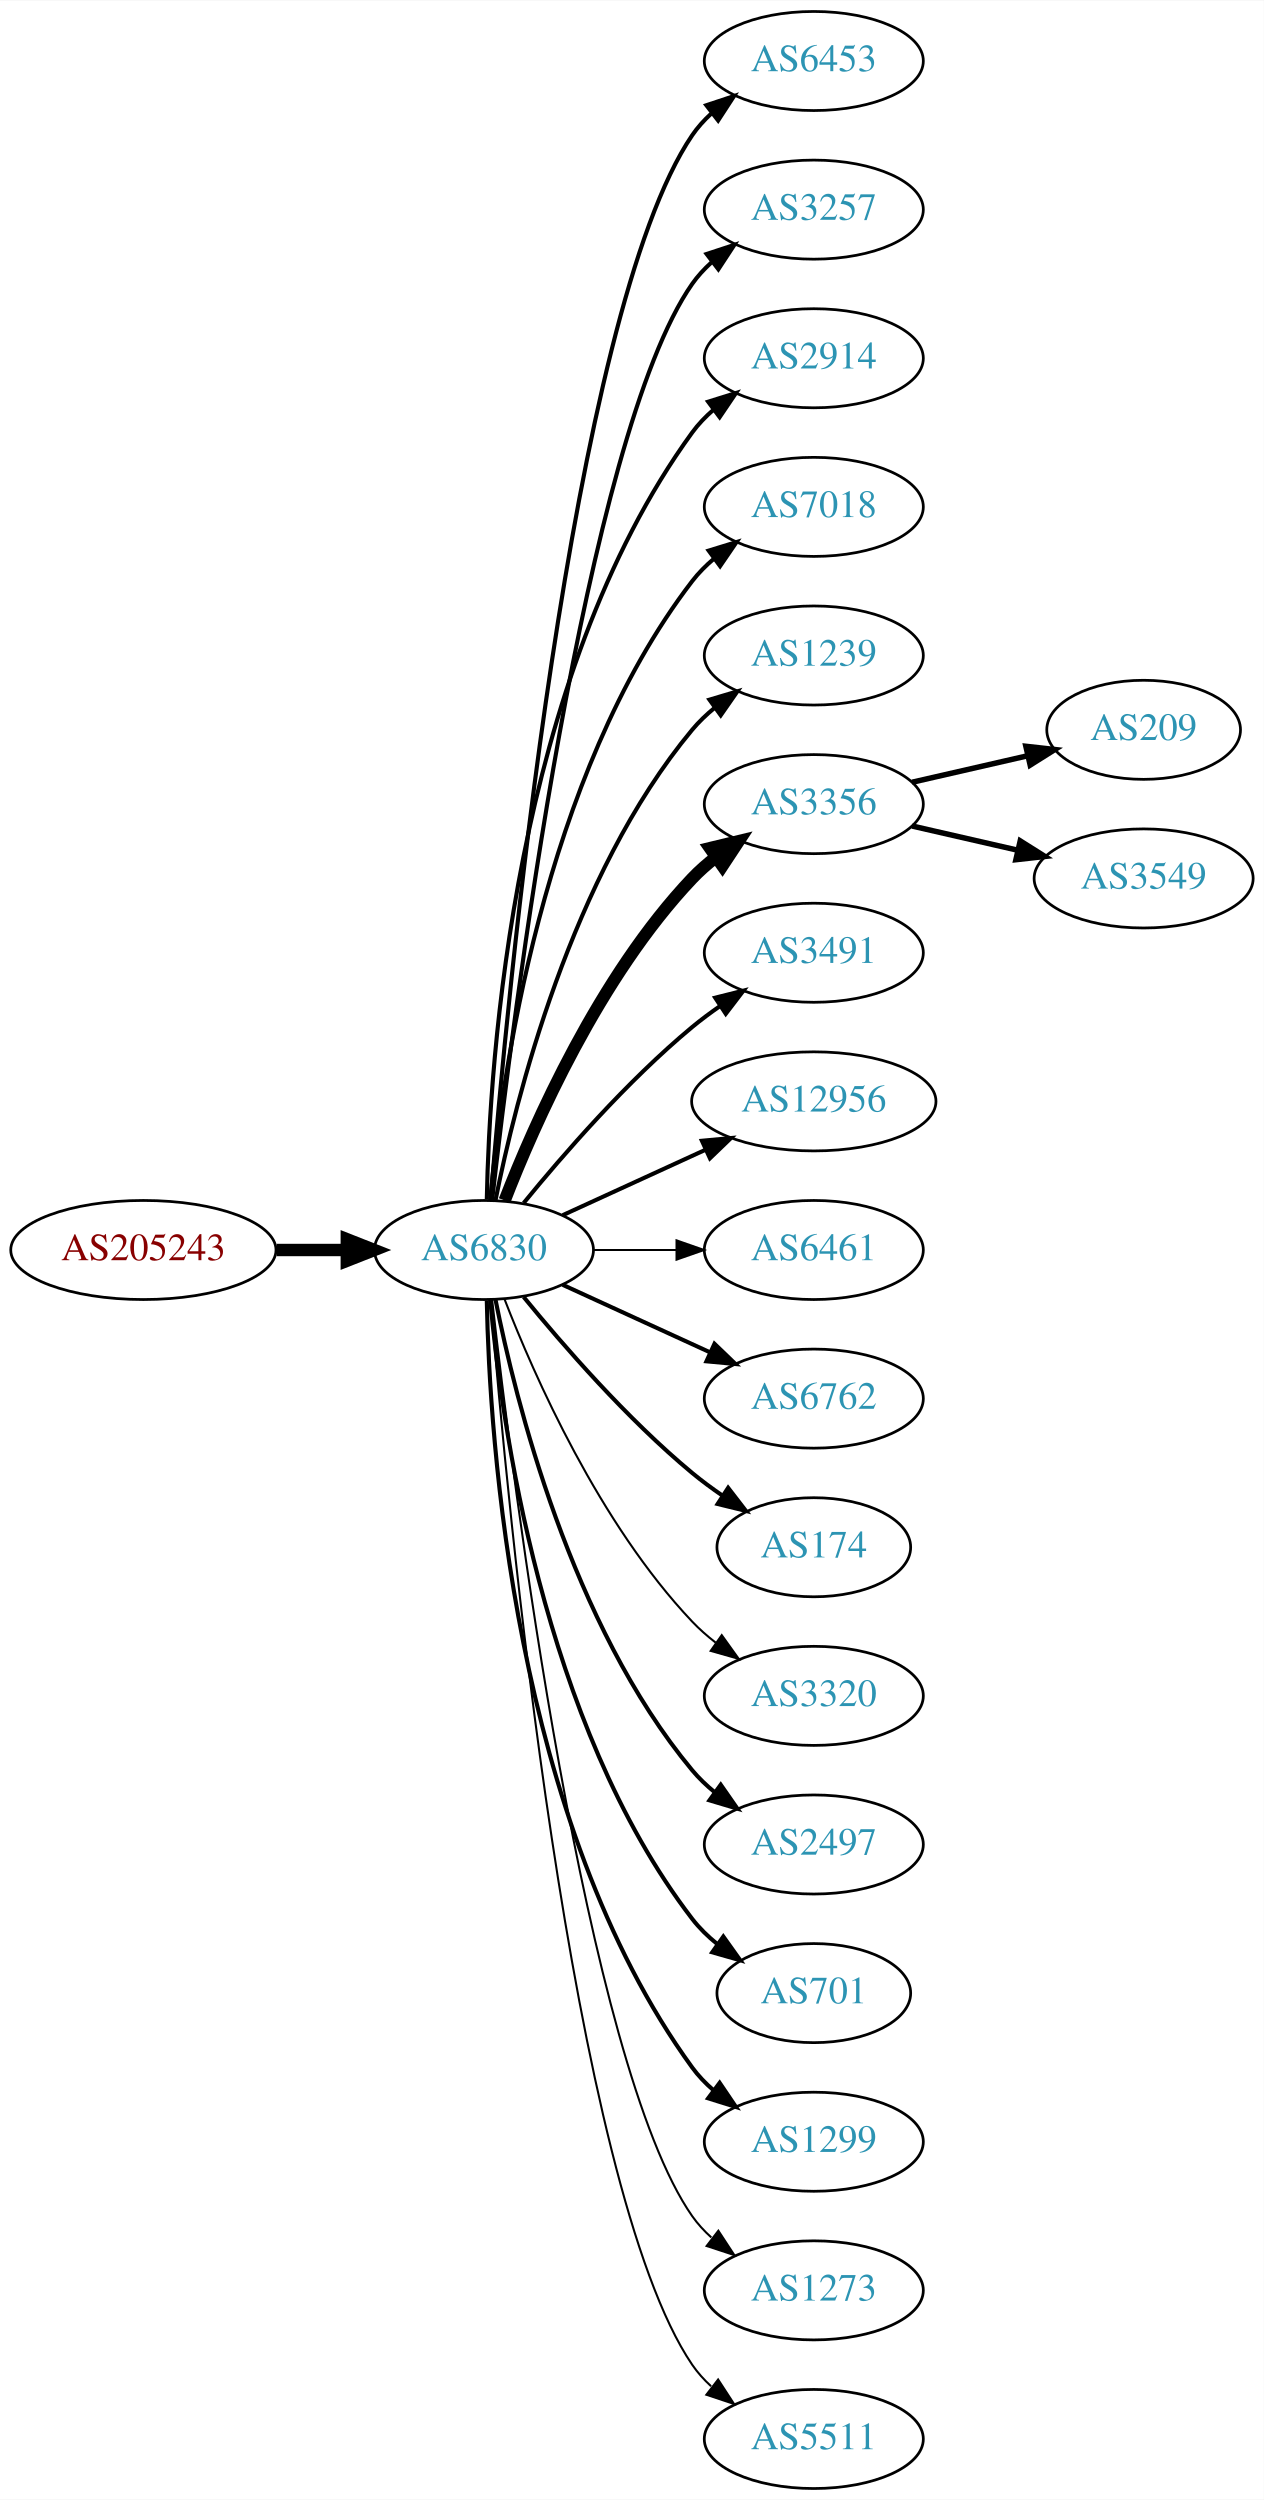
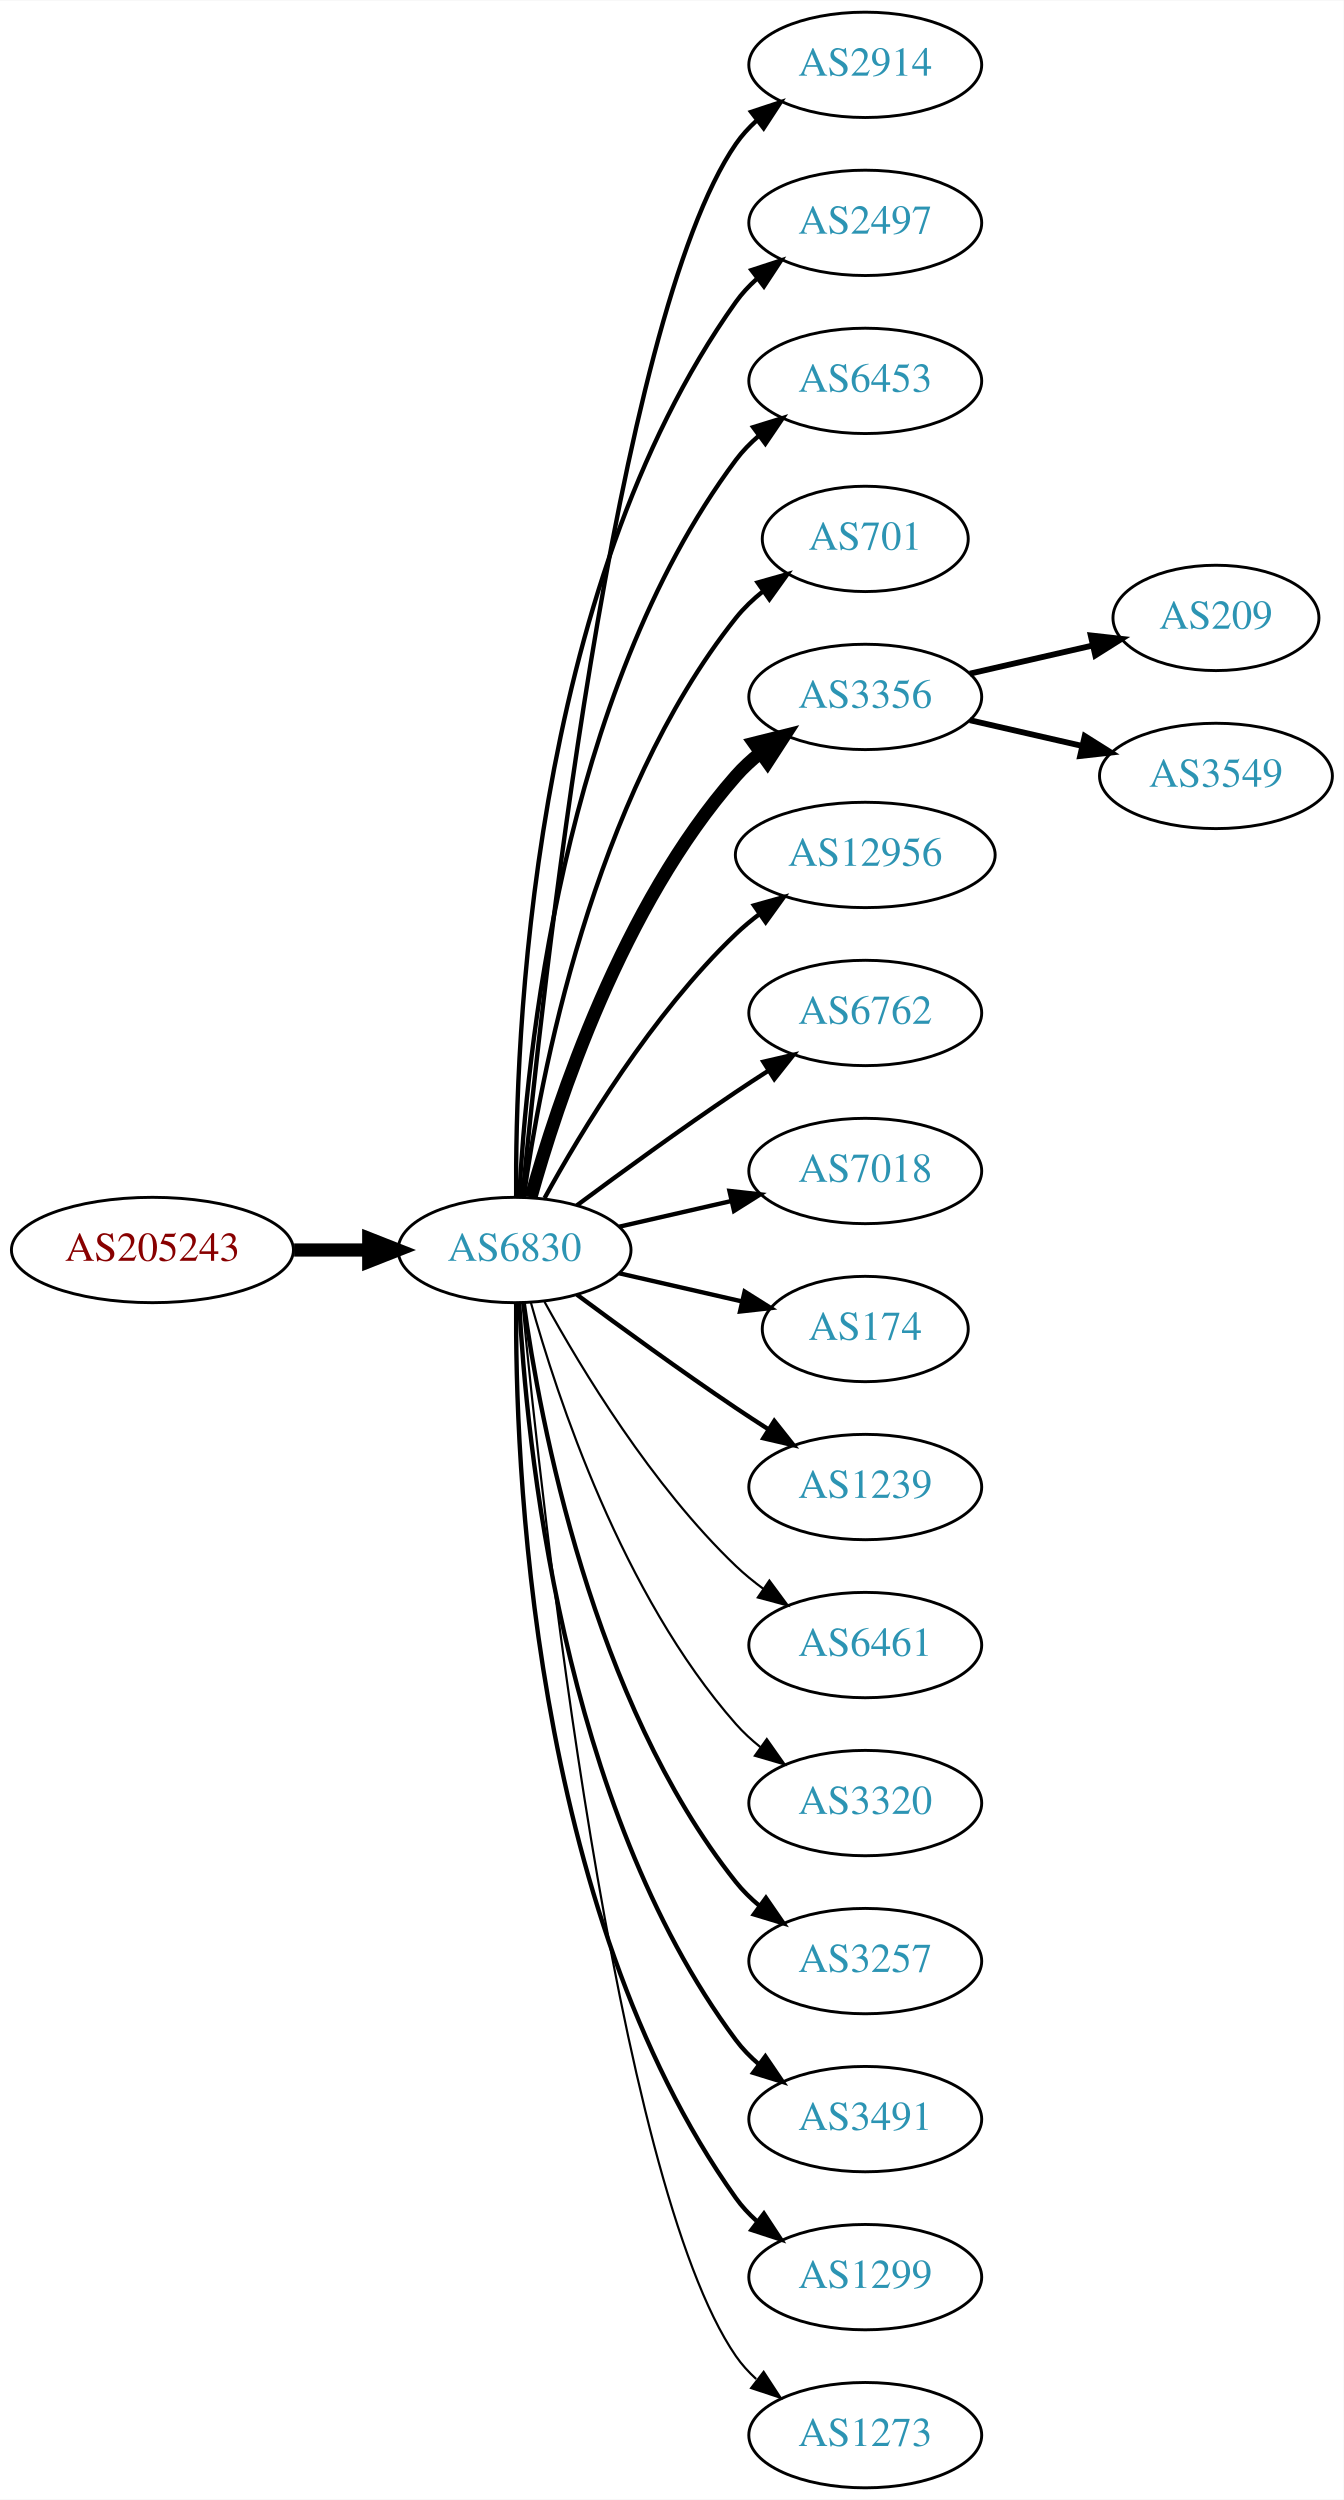
- <svg xmlns="http://www.w3.org/2000/svg" xmlns:xlink="http://www.w3.org/1999/xlink" width="459pt" height="908pt" viewBox="0.00 0.00 459.17 908.00">
-   <g id="graph0" class="graph" transform="scale(1 1) rotate(0) translate(4 904)">
-     <polygon fill="white" stroke="none" points="-4,4 -4,-904 455.17,-904 455.17,4 -4,4" />
+ <svg xmlns="http://www.w3.org/2000/svg" xmlns:xlink="http://www.w3.org/1999/xlink" width="459pt" height="854pt" viewBox="0.00 0.00 459.17 854.00">
+   <g id="graph0" class="graph" transform="scale(1 1) rotate(0) translate(4 850)">
+     <polygon fill="white" stroke="none" points="-4,4 -4,-850 455.17,-850 455.17,4 -4,4" />
    <g id="node1" class="node">
      <g id="a_node1">
        <a xlink:href="/asn/205243" xlink:title="AS205243 ~ CloudNow GmbH [AT]">
-           <ellipse fill="#ffffff" stroke="black" cx="48.096" cy="-450" rx="48.192" ry="18" />
-           <text text-anchor="middle" x="48.096" y="-446.3" font-family="Times,serif" font-size="14.00" fill="#880000">AS205243</text>
+           <ellipse fill="#ffffff" stroke="black" cx="48.096" cy="-423" rx="48.192" ry="18" />
+           <text text-anchor="middle" x="48.096" y="-419.3" font-family="Times,serif" font-size="14.00" fill="#880000">AS205243</text>
        </a>
      </g>
    </g>
    <g id="node2" class="node">
      <g id="a_node2">
        <a xlink:href="/asn/6830" xlink:title="AS6830 ~ LGI-UPC [AT]">
-           <ellipse fill="#ffffff" stroke="black" cx="171.838" cy="-450" rx="39.794" ry="18" />
-           <text text-anchor="middle" x="171.838" y="-446.3" font-family="Times,serif" font-size="14.00" fill="#2c94b3">AS6830</text>
+           <ellipse fill="#ffffff" stroke="black" cx="171.838" cy="-423" rx="39.794" ry="18" />
+           <text text-anchor="middle" x="171.838" y="-419.3" font-family="Times,serif" font-size="14.00" fill="#2c94b3">AS6830</text>
        </a>
      </g>
    </g>
    <g id="edge1" class="edge">
-       <path fill="none" stroke="black" stroke-width="4.5" d="M96.513,-450C104.867,-450 113.577,-450 121.969,-450" />
-       <polygon fill="black" stroke="black" stroke-width="4.5" points="122.004,-453.938 132.004,-450 122.004,-446.063 122.004,-453.938" />
+       <path fill="none" stroke="black" stroke-width="4.5" d="M96.513,-423C104.867,-423 113.577,-423 121.969,-423" />
+       <polygon fill="black" stroke="black" stroke-width="4.5" points="122.004,-426.938 132.004,-423 122.004,-419.063 122.004,-426.938" />
    </g>
    <g id="node3" class="node">
      <g id="a_node3">
-         <a xlink:href="/asn/6453" xlink:title="AS6453 ~ TATA COMMUNICATIONS (AMERICA) INC [US]">
-           <ellipse fill="#ffffff" stroke="black" cx="291.681" cy="-882" rx="39.794" ry="18" />
-           <text text-anchor="middle" x="291.681" y="-878.3" font-family="Times,serif" font-size="14.00" fill="#2c94b3">AS6453</text>
+         <a xlink:href="/asn/2914" xlink:title="AS2914 ~ NTT America, Inc. [US]">
+           <ellipse fill="#ffffff" stroke="black" cx="291.681" cy="-828" rx="39.794" ry="18" />
+           <text text-anchor="middle" x="291.681" y="-824.3" font-family="Times,serif" font-size="14.00" fill="#2c94b3">AS2914</text>
        </a>
      </g>
    </g>
    <g id="edge2" class="edge">
-       <path fill="none" stroke="black" stroke-width="1.5" d="M174.267,-468.394C180.024,-538.753 203.359,-790.114 247.484,-855 249.424,-857.852 251.775,-860.462 254.367,-862.837" />
-       <polygon fill="black" stroke="black" stroke-width="1.5" points="252.642,-865.926 262.697,-869.265 256.919,-860.385 252.642,-865.926" />
+       <path fill="none" stroke="black" stroke-width="1.5" d="M174.504,-441.084C180.953,-508.004 206.006,-740.832 247.484,-801 249.442,-803.84 251.806,-806.441 254.406,-808.81" />
+       <polygon fill="black" stroke="black" stroke-width="1.5" points="252.69,-811.905 262.75,-815.229 256.958,-806.357 252.69,-811.905" />
    </g>
    <g id="node4" class="node">
      <g id="a_node4">
-         <a xlink:href="/asn/3257" xlink:title="AS3257 ~ GTT [DE]">
-           <ellipse fill="#ffffff" stroke="black" cx="291.681" cy="-828" rx="39.794" ry="18" />
-           <text text-anchor="middle" x="291.681" y="-824.3" font-family="Times,serif" font-size="14.00" fill="#2c94b3">AS3257</text>
+         <a xlink:href="/asn/2497" xlink:title="AS2497 ~ Internet Initiative Japan Inc. [JP]">
+           <ellipse fill="#ffffff" stroke="black" cx="291.681" cy="-774" rx="39.794" ry="18" />
+           <text text-anchor="middle" x="291.681" y="-770.3" font-family="Times,serif" font-size="14.00" fill="#2c94b3">AS2497</text>
        </a>
      </g>
    </g>
    <g id="edge3" class="edge">
-       <path fill="none" stroke="black" stroke-width="1.5" d="M174.808,-468.101C182.036,-531.928 208.714,-745.628 247.484,-801 249.463,-803.825 251.841,-806.416 254.451,-808.779" />
-       <polygon fill="black" stroke="black" stroke-width="1.5" points="252.744,-811.881 262.81,-815.188 257.003,-806.326 252.744,-811.881" />
+       <path fill="none" stroke="black" stroke-width="1.5" d="M172.387,-441.063C171.967,-493.503 177.121,-648.293 247.484,-747 249.486,-749.809 251.881,-752.388 254.502,-754.743" />
+       <polygon fill="black" stroke="black" stroke-width="1.5" points="252.807,-757.852 262.879,-761.139 257.055,-752.288 252.807,-757.852" />
    </g>
    <g id="node5" class="node">
      <g id="a_node5">
-         <a xlink:href="/asn/2914" xlink:title="AS2914 ~ NTT America, Inc. [US]">
-           <ellipse fill="#ffffff" stroke="black" cx="291.681" cy="-774" rx="39.794" ry="18" />
-           <text text-anchor="middle" x="291.681" y="-770.3" font-family="Times,serif" font-size="14.00" fill="#2c94b3">AS2914</text>
+         <a xlink:href="/asn/6453" xlink:title="AS6453 ~ TATA COMMUNICATIONS (AMERICA) INC [US]">
+           <ellipse fill="#ffffff" stroke="black" cx="291.681" cy="-720" rx="39.794" ry="18" />
+           <text text-anchor="middle" x="291.681" y="-716.3" font-family="Times,serif" font-size="14.00" fill="#2c94b3">AS6453</text>
        </a>
      </g>
    </g>
    <g id="edge4" class="edge">
-       <path fill="none" stroke="black" stroke-width="1.5" d="M172.87,-468.337C173.843,-518.079 182.562,-657.806 247.484,-747 249.696,-750.039 252.364,-752.813 255.276,-755.326" />
-       <polygon fill="black" stroke="black" stroke-width="1.5" points="253.294,-758.214 263.407,-761.373 257.471,-752.597 253.294,-758.214" />
+       <path fill="none" stroke="black" stroke-width="1.5" d="M173.43,-441.023C175.806,-487.412 187.724,-612.893 247.484,-693 249.732,-696.013 252.424,-698.769 255.35,-701.272" />
+       <polygon fill="black" stroke="black" stroke-width="1.5" points="253.381,-704.169 263.502,-707.303 257.545,-698.542 253.381,-704.169" />
    </g>
    <g id="node6" class="node">
      <g id="a_node6">
-         <a xlink:href="/asn/7018" xlink:title="AS7018 ~ AT&amp;T Services, Inc. [US]">
-           <ellipse fill="#ffffff" stroke="black" cx="291.681" cy="-720" rx="39.794" ry="18" />
-           <text text-anchor="middle" x="291.681" y="-716.3" font-family="Times,serif" font-size="14.00" fill="#2c94b3">AS7018</text>
+         <a xlink:href="/asn/701" xlink:title="AS701 ~ UUNET [US]">
+           <ellipse fill="#ffffff" stroke="black" cx="291.681" cy="-666" rx="35.194" ry="18" />
+           <text text-anchor="middle" x="291.681" y="-662.3" font-family="Times,serif" font-size="14.00" fill="#2c94b3">AS701</text>
        </a>
      </g>
    </g>
    <g id="edge5" class="edge">
-       <path fill="none" stroke="black" stroke-width="1.5" d="M174.122,-468.117C178.02,-511.332 193.037,-622.131 247.484,-693 249.774,-695.981 252.494,-698.716 255.439,-701.205" />
-       <polygon fill="black" stroke="black" stroke-width="1.5" points="253.485,-704.113 263.615,-707.218 257.633,-698.473 253.485,-704.113" />
+       <path fill="none" stroke="black" stroke-width="1.5" d="M174.977,-441.17C180.477,-480.974 198.303,-577.233 247.484,-639 250.149,-642.347 253.349,-645.393 256.788,-648.132" />
+       <polygon fill="black" stroke="black" stroke-width="1.5" points="254.905,-651.087 265.101,-653.965 258.925,-645.357 254.905,-651.087" />
    </g>
    <g id="node7" class="node">
      <g id="a_node7">
-         <a xlink:href="/asn/1239" xlink:title="AS1239 ~ Sprint [US]">
-           <ellipse fill="#ffffff" stroke="black" cx="291.681" cy="-666" rx="39.794" ry="18" />
-           <text text-anchor="middle" x="291.681" y="-662.3" font-family="Times,serif" font-size="14.00" fill="#2c94b3">AS1239</text>
-         </a>
-       </g>
-     </g>
-     <g id="edge6" class="edge">
-       <path fill="none" stroke="black" stroke-width="1.5" d="M176.037,-468.073C183.2,-504.141 203.474,-586.125 247.484,-639 249.889,-641.889 252.686,-644.563 255.678,-647.013" />
-       <polygon fill="black" stroke="black" stroke-width="1.5" points="253.766,-649.95 263.921,-652.973 257.868,-644.277 253.766,-649.95" />
-     </g>
-     <g id="node8" class="node">
-       <g id="a_node8">
        <a xlink:href="/asn/3356" xlink:title="AS3356 ~ Level 3 Parent, LLC [US]">
          <ellipse fill="#ffffff" stroke="black" cx="291.681" cy="-612" rx="39.794" ry="18" />
          <text text-anchor="middle" x="291.681" y="-608.3" font-family="Times,serif" font-size="14.00" fill="#2c94b3">AS3356</text>
        </a>
      </g>
    </g>
+     <g id="edge6" class="edge">
+       <path fill="none" stroke="black" stroke-width="4.5" d="M177.411,-440.946C186.317,-472.995 208.601,-540.842 247.484,-585 249.968,-587.821 252.818,-590.449 255.844,-592.871" />
+       <polygon fill="black" stroke="black" stroke-width="4.5" points="253.707,-596.184 264.133,-598.791 258.284,-589.775 253.707,-596.184" />
+     </g>
+     <g id="node8" class="node">
+       <g id="a_node8">
+         <a xlink:href="/asn/12956" xlink:title="AS12956 ~ TELXIUS [ES]">
+           <ellipse fill="#ffffff" stroke="black" cx="291.681" cy="-558" rx="44.393" ry="18" />
+           <text text-anchor="middle" x="291.681" y="-554.3" font-family="Times,serif" font-size="14.00" fill="#2c94b3">AS12956</text>
+         </a>
+       </g>
+     </g>
    <g id="edge7" class="edge">
-       <path fill="none" stroke="black" stroke-width="4.5" d="M179.361,-467.994C190.112,-495.728 213.769,-549.429 247.484,-585 250.07,-587.728 252.988,-590.294 256.056,-592.677" />
-       <polygon fill="black" stroke="black" stroke-width="4.5" points="253.959,-596.016 264.404,-598.543 258.486,-589.573 253.959,-596.016" />
+       <path fill="none" stroke="black" stroke-width="1.5" d="M182.079,-440.713C194.625,-463.561 218.802,-503.611 247.484,-531 249.991,-533.393 252.742,-535.687 255.605,-537.855" />
+       <polygon fill="black" stroke="black" stroke-width="1.5" points="253.651,-540.759 263.855,-543.61 257.656,-535.018 253.651,-540.759" />
    </g>
    <g id="node9" class="node">
      <g id="a_node9">
-         <a xlink:href="/asn/3491" xlink:title="AS3491 ~ PCCW Global, Inc. [US]">
-           <ellipse fill="#ffffff" stroke="black" cx="291.681" cy="-558" rx="39.794" ry="18" />
-           <text text-anchor="middle" x="291.681" y="-554.3" font-family="Times,serif" font-size="14.00" fill="#2c94b3">AS3491</text>
+         <a xlink:href="/asn/6762" xlink:title="AS6762 ~ TELECOM ITALIA SPARKLE S.p.A. [IT]">
+           <ellipse fill="#ffffff" stroke="black" cx="291.681" cy="-504" rx="39.794" ry="18" />
+           <text text-anchor="middle" x="291.681" y="-500.3" font-family="Times,serif" font-size="14.00" fill="#2c94b3">AS6762</text>
        </a>
      </g>
    </g>
    <g id="edge8" class="edge">
-       <path fill="none" stroke="black" stroke-width="1.5" d="M186.257,-467.065C200.372,-484.375 223.786,-511.345 247.484,-531 250.701,-533.668 254.201,-536.27 257.772,-538.741" />
-       <polygon fill="black" stroke="black" stroke-width="1.5" points="255.85,-541.666 266.128,-544.236 259.695,-535.817 255.85,-541.666" />
+       <path fill="none" stroke="black" stroke-width="1.5" d="M193.168,-438.277C208.031,-449.304 228.775,-464.407 247.484,-477 251.033,-479.389 254.784,-481.839 258.532,-484.242" />
+       <polygon fill="black" stroke="black" stroke-width="1.5" points="256.858,-487.325 267.181,-489.712 260.6,-481.409 256.858,-487.325" />
    </g>
    <g id="node10" class="node">
      <g id="a_node10">
-         <a xlink:href="/asn/12956" xlink:title="AS12956 ~ TELXIUS [ES]">
-           <ellipse fill="#ffffff" stroke="black" cx="291.681" cy="-504" rx="44.393" ry="18" />
-           <text text-anchor="middle" x="291.681" y="-500.3" font-family="Times,serif" font-size="14.00" fill="#2c94b3">AS12956</text>
+         <a xlink:href="/asn/7018" xlink:title="AS7018 ~ AT&amp;T Services, Inc. [US]">
+           <ellipse fill="#ffffff" stroke="black" cx="291.681" cy="-450" rx="39.794" ry="18" />
+           <text text-anchor="middle" x="291.681" y="-446.3" font-family="Times,serif" font-size="14.00" fill="#2c94b3">AS7018</text>
        </a>
      </g>
    </g>
    <g id="edge9" class="edge">
-       <path fill="none" stroke="black" stroke-width="1.5" d="M200.467,-462.661C215.965,-469.762 235.531,-478.728 252.478,-486.494" />
-       <polygon fill="black" stroke="black" stroke-width="1.5" points="251.031,-489.681 261.58,-490.665 253.948,-483.317 251.031,-489.681" />
+       <path fill="none" stroke="black" stroke-width="1.5" d="M207.557,-430.955C219.557,-433.704 233.178,-436.825 245.871,-439.733" />
+       <polygon fill="black" stroke="black" stroke-width="1.5" points="245.273,-443.187 255.802,-442.009 246.836,-436.364 245.273,-443.187" />
    </g>
    <g id="node11" class="node">
      <g id="a_node11">
-         <a xlink:href="/asn/6461" xlink:title="AS6461 ~ Zayo Bandwidth [US]">
-           <ellipse fill="#ffffff" stroke="black" cx="291.681" cy="-450" rx="39.794" ry="18" />
-           <text text-anchor="middle" x="291.681" y="-446.3" font-family="Times,serif" font-size="14.00" fill="#2c94b3">AS6461</text>
+         <a xlink:href="/asn/174" xlink:title="AS174 ~ Cogent Communications [US]">
+           <ellipse fill="#ffffff" stroke="black" cx="291.681" cy="-396" rx="35.194" ry="18" />
+           <text text-anchor="middle" x="291.681" y="-392.3" font-family="Times,serif" font-size="14.00" fill="#2c94b3">AS174</text>
        </a>
      </g>
    </g>
    <g id="edge10" class="edge">
-       <path fill="none" stroke="black" stroke-width="0.75" d="M211.751,-450C221.304,-450 231.654,-450 241.616,-450" />
-       <polygon fill="black" stroke="black" stroke-width="0.75" points="241.809,-453.5 251.809,-450 241.809,-446.5 241.809,-453.5" />
+       <path fill="none" stroke="black" stroke-width="1.5" d="M207.557,-415.045C220.65,-412.045 235.672,-408.604 249.313,-405.478" />
+       <polygon fill="black" stroke="black" stroke-width="1.5" points="250.454,-408.807 259.42,-403.162 248.891,-401.984 250.454,-408.807" />
    </g>
    <g id="node12" class="node">
      <g id="a_node12">
-         <a xlink:href="/asn/6762" xlink:title="AS6762 ~ TELECOM ITALIA SPARKLE S.p.A. [IT]">
-           <ellipse fill="#ffffff" stroke="black" cx="291.681" cy="-396" rx="39.794" ry="18" />
-           <text text-anchor="middle" x="291.681" y="-392.3" font-family="Times,serif" font-size="14.00" fill="#2c94b3">AS6762</text>
+         <a xlink:href="/asn/1239" xlink:title="AS1239 ~ Sprint [US]">
+           <ellipse fill="#ffffff" stroke="black" cx="291.681" cy="-342" rx="39.794" ry="18" />
+           <text text-anchor="middle" x="291.681" y="-338.3" font-family="Times,serif" font-size="14.00" fill="#2c94b3">AS1239</text>
        </a>
      </g>
    </g>
    <g id="edge11" class="edge">
-       <path fill="none" stroke="black" stroke-width="1.5" d="M200.467,-437.339C216.424,-430.027 236.694,-420.739 253.977,-412.819" />
-       <polygon fill="black" stroke="black" stroke-width="1.5" points="255.592,-415.929 263.225,-408.581 252.676,-409.565 255.592,-415.929" />
+       <path fill="none" stroke="black" stroke-width="1.5" d="M193.168,-407.723C208.031,-396.696 228.775,-381.593 247.484,-369 251.033,-366.611 254.784,-364.161 258.532,-361.758" />
+       <polygon fill="black" stroke="black" stroke-width="1.5" points="260.6,-364.591 267.181,-356.288 256.858,-358.675 260.6,-364.591" />
    </g>
    <g id="node13" class="node">
      <g id="a_node13">
-         <a xlink:href="/asn/174" xlink:title="AS174 ~ Cogent Communications [US]">
-           <ellipse fill="#ffffff" stroke="black" cx="291.681" cy="-342" rx="35.194" ry="18" />
-           <text text-anchor="middle" x="291.681" y="-338.3" font-family="Times,serif" font-size="14.00" fill="#2c94b3">AS174</text>
+         <a xlink:href="/asn/6461" xlink:title="AS6461 ~ Zayo Bandwidth [US]">
+           <ellipse fill="#ffffff" stroke="black" cx="291.681" cy="-288" rx="39.794" ry="18" />
+           <text text-anchor="middle" x="291.681" y="-284.3" font-family="Times,serif" font-size="14.00" fill="#2c94b3">AS6461</text>
        </a>
      </g>
    </g>
    <g id="edge12" class="edge">
-       <path fill="none" stroke="black" stroke-width="1.5" d="M186.257,-432.935C200.372,-415.625 223.786,-388.655 247.484,-369 250.948,-366.128 254.74,-363.331 258.595,-360.692" />
-       <polygon fill="black" stroke="black" stroke-width="1.5" points="260.556,-363.592 267.027,-355.203 256.737,-357.725 260.556,-363.592" />
+       <path fill="none" stroke="black" stroke-width="0.75" d="M182.079,-405.287C194.625,-382.439 218.802,-342.389 247.484,-315 250.353,-312.261 253.542,-309.653 256.851,-307.215" />
+       <polygon fill="black" stroke="black" stroke-width="0.75" points="258.914,-310.044 265.21,-301.523 254.974,-304.258 258.914,-310.044" />
    </g>
    <g id="node14" class="node">
      <g id="a_node14">
        <a xlink:href="/asn/3320" xlink:title="AS3320 ~ DTAG [DE]">
-           <ellipse fill="#ffffff" stroke="black" cx="291.681" cy="-288" rx="39.794" ry="18" />
-           <text text-anchor="middle" x="291.681" y="-284.3" font-family="Times,serif" font-size="14.00" fill="#2c94b3">AS3320</text>
+           <ellipse fill="#ffffff" stroke="black" cx="291.681" cy="-234" rx="39.794" ry="18" />
+           <text text-anchor="middle" x="291.681" y="-230.3" font-family="Times,serif" font-size="14.00" fill="#2c94b3">AS3320</text>
        </a>
      </g>
    </g>
    <g id="edge13" class="edge">
-       <path fill="none" stroke="black" stroke-width="0.75" d="M179.361,-432.006C190.112,-404.272 213.769,-350.571 247.484,-315 250.07,-312.272 252.988,-309.706 256.056,-307.323" />
-       <polygon fill="black" stroke="black" stroke-width="0.75" points="258.234,-310.07 264.404,-301.457 254.21,-304.342 258.234,-310.07" />
+       <path fill="none" stroke="black" stroke-width="0.75" d="M177.411,-405.054C186.317,-373.005 208.601,-305.158 247.484,-261 249.968,-258.179 252.818,-255.551 255.844,-253.129" />
+       <polygon fill="black" stroke="black" stroke-width="0.75" points="258.029,-255.869 264.133,-247.209 253.961,-250.172 258.029,-255.869" />
    </g>
    <g id="node15" class="node">
      <g id="a_node15">
-         <a xlink:href="/asn/2497" xlink:title="AS2497 ~ Internet Initiative Japan Inc. [JP]">
-           <ellipse fill="#ffffff" stroke="black" cx="291.681" cy="-234" rx="39.794" ry="18" />
-           <text text-anchor="middle" x="291.681" y="-230.3" font-family="Times,serif" font-size="14.00" fill="#2c94b3">AS2497</text>
+         <a xlink:href="/asn/3257" xlink:title="AS3257 ~ GTT [DE]">
+           <ellipse fill="#ffffff" stroke="black" cx="291.681" cy="-180" rx="39.794" ry="18" />
+           <text text-anchor="middle" x="291.681" y="-176.3" font-family="Times,serif" font-size="14.00" fill="#2c94b3">AS3257</text>
        </a>
      </g>
    </g>
    <g id="edge14" class="edge">
-       <path fill="none" stroke="black" stroke-width="1.5" d="M176.037,-431.927C183.2,-395.859 203.474,-313.875 247.484,-261 249.889,-258.111 252.686,-255.437 255.678,-252.987" />
-       <polygon fill="black" stroke="black" stroke-width="1.5" points="257.868,-255.723 263.921,-247.027 253.766,-250.05 257.868,-255.723" />
+       <path fill="none" stroke="black" stroke-width="1.5" d="M174.977,-404.83C180.477,-365.026 198.303,-268.767 247.484,-207 249.826,-204.06 252.58,-201.351 255.546,-198.879" />
+       <polygon fill="black" stroke="black" stroke-width="1.5" points="257.738,-201.612 263.752,-192.89 253.611,-195.958 257.738,-201.612" />
    </g>
    <g id="node16" class="node">
      <g id="a_node16">
-         <a xlink:href="/asn/701" xlink:title="AS701 ~ UUNET [US]">
-           <ellipse fill="#ffffff" stroke="black" cx="291.681" cy="-180" rx="35.194" ry="18" />
-           <text text-anchor="middle" x="291.681" y="-176.3" font-family="Times,serif" font-size="14.00" fill="#2c94b3">AS701</text>
+         <a xlink:href="/asn/3491" xlink:title="AS3491 ~ PCCW Global, Inc. [US]">
+           <ellipse fill="#ffffff" stroke="black" cx="291.681" cy="-126" rx="39.794" ry="18" />
+           <text text-anchor="middle" x="291.681" y="-122.3" font-family="Times,serif" font-size="14.00" fill="#2c94b3">AS3491</text>
        </a>
      </g>
    </g>
    <g id="edge15" class="edge">
-       <path fill="none" stroke="black" stroke-width="1.5" d="M174.122,-431.883C178.02,-388.668 193.037,-277.869 247.484,-207 250.091,-203.607 253.255,-200.533 256.672,-197.777" />
-       <polygon fill="black" stroke="black" stroke-width="1.5" points="258.811,-200.552 264.964,-191.927 254.775,-194.832 258.811,-200.552" />
+       <path fill="none" stroke="black" stroke-width="1.5" d="M173.43,-404.977C175.806,-358.588 187.724,-233.107 247.484,-153 249.732,-149.987 252.424,-147.231 255.35,-144.728" />
+       <polygon fill="black" stroke="black" stroke-width="1.5" points="257.545,-147.458 263.502,-138.697 253.381,-141.831 257.545,-147.458" />
    </g>
    <g id="node17" class="node">
      <g id="a_node17">
        <a xlink:href="/asn/1299" xlink:title="AS1299 ~ Telia Carrier [EU]">
-           <ellipse fill="#ffffff" stroke="black" cx="291.681" cy="-126" rx="39.794" ry="18" />
-           <text text-anchor="middle" x="291.681" y="-122.3" font-family="Times,serif" font-size="14.00" fill="#2c94b3">AS1299</text>
+           <ellipse fill="#ffffff" stroke="black" cx="291.681" cy="-72" rx="39.794" ry="18" />
+           <text text-anchor="middle" x="291.681" y="-68.3" font-family="Times,serif" font-size="14.00" fill="#2c94b3">AS1299</text>
        </a>
      </g>
    </g>
    <g id="edge16" class="edge">
-       <path fill="none" stroke="black" stroke-width="1.5" d="M172.87,-431.663C173.843,-381.921 182.562,-242.194 247.484,-153 249.696,-149.961 252.364,-147.187 255.276,-144.674" />
-       <polygon fill="black" stroke="black" stroke-width="1.5" points="257.471,-147.403 263.407,-138.627 253.294,-141.786 257.471,-147.403" />
+       <path fill="none" stroke="black" stroke-width="1.5" d="M172.387,-404.937C171.967,-352.497 177.121,-197.707 247.484,-99 249.486,-96.192 251.881,-93.612 254.502,-91.257" />
+       <polygon fill="black" stroke="black" stroke-width="1.5" points="257.055,-93.712 262.879,-84.861 252.807,-88.148 257.055,-93.712" />
    </g>
    <g id="node18" class="node">
      <g id="a_node18">
        <a xlink:href="/asn/1273" xlink:title="AS1273 ~ Vodafone Group PLC [EU]">
-           <ellipse fill="#ffffff" stroke="black" cx="291.681" cy="-72" rx="39.794" ry="18" />
-           <text text-anchor="middle" x="291.681" y="-68.3" font-family="Times,serif" font-size="14.00" fill="#2c94b3">AS1273</text>
+           <ellipse fill="#ffffff" stroke="black" cx="291.681" cy="-18" rx="39.794" ry="18" />
+           <text text-anchor="middle" x="291.681" y="-14.3" font-family="Times,serif" font-size="14.00" fill="#2c94b3">AS1273</text>
        </a>
      </g>
    </g>
    <g id="edge17" class="edge">
-       <path fill="none" stroke="black" stroke-width="0.75" d="M174.808,-431.899C182.036,-368.072 208.714,-154.372 247.484,-99 249.463,-96.175 251.841,-93.584 254.451,-91.221" />
-       <polygon fill="black" stroke="black" stroke-width="0.75" points="257.003,-93.674 262.81,-84.812 252.744,-88.119 257.003,-93.674" />
+       <path fill="none" stroke="black" stroke-width="0.75" d="M174.504,-404.916C180.953,-337.996 206.006,-105.168 247.484,-45 249.442,-42.16 251.806,-39.559 254.406,-37.19" />
+       <polygon fill="black" stroke="black" stroke-width="0.75" points="256.958,-39.642 262.75,-30.771 252.69,-34.095 256.958,-39.642" />
    </g>
    <g id="node19" class="node">
      <g id="a_node19">
-         <a xlink:href="/asn/5511" xlink:title="AS5511 ~ Orange S.A. [FR]">
-           <ellipse fill="#ffffff" stroke="black" cx="291.681" cy="-18" rx="39.794" ry="18" />
-           <text text-anchor="middle" x="291.681" y="-14.3" font-family="Times,serif" font-size="14.00" fill="#2c94b3">AS5511</text>
-         </a>
-       </g>
-     </g>
-     <g id="edge18" class="edge">
-       <path fill="none" stroke="black" stroke-width="0.75" d="M174.267,-431.606C180.024,-361.247 203.359,-109.886 247.484,-45 249.424,-42.148 251.775,-39.538 254.367,-37.163" />
-       <polygon fill="black" stroke="black" stroke-width="0.75" points="256.919,-39.615 262.697,-30.735 252.642,-34.074 256.919,-39.615" />
-     </g>
-     <g id="node20" class="node">
-       <g id="a_node20">
        <a xlink:href="/asn/209" xlink:title="AS209 ~ CenturyLink Communications, LLC [US]">
          <ellipse fill="#ffffff" stroke="black" cx="411.523" cy="-639" rx="35.194" ry="18" />
          <text text-anchor="middle" x="411.523" y="-635.3" font-family="Times,serif" font-size="14.00" fill="#2c94b3">AS209</text>
        </a>
      </g>
    </g>
-     <g id="edge19" class="edge">
+     <g id="edge18" class="edge">
      <path fill="none" stroke="black" stroke-width="2" d="M327.4,-619.955C340.492,-622.955 355.514,-626.396 369.155,-629.522" />
      <polygon fill="black" stroke="black" stroke-width="2" points="368.733,-633.016 379.262,-631.838 370.297,-626.193 368.733,-633.016" />
    </g>
-     <g id="node21" class="node">
-       <g id="a_node21">
+     <g id="node20" class="node">
+       <g id="a_node20">
        <a xlink:href="/asn/3549" xlink:title="AS3549 ~ Level 3 Parent, LLC [US]">
          <ellipse fill="#ffffff" stroke="black" cx="411.523" cy="-585" rx="39.794" ry="18" />
          <text text-anchor="middle" x="411.523" y="-581.3" font-family="Times,serif" font-size="14.00" fill="#2c94b3">AS3549</text>
        </a>
      </g>
    </g>
-     <g id="edge20" class="edge">
+     <g id="edge19" class="edge">
      <path fill="none" stroke="black" stroke-width="2" d="M327.4,-604.045C339.4,-601.296 353.021,-598.175 365.713,-595.267" />
      <polygon fill="black" stroke="black" stroke-width="2" points="366.679,-598.636 375.645,-592.991 365.116,-591.813 366.679,-598.636" />
    </g>
  </g>
</svg>
